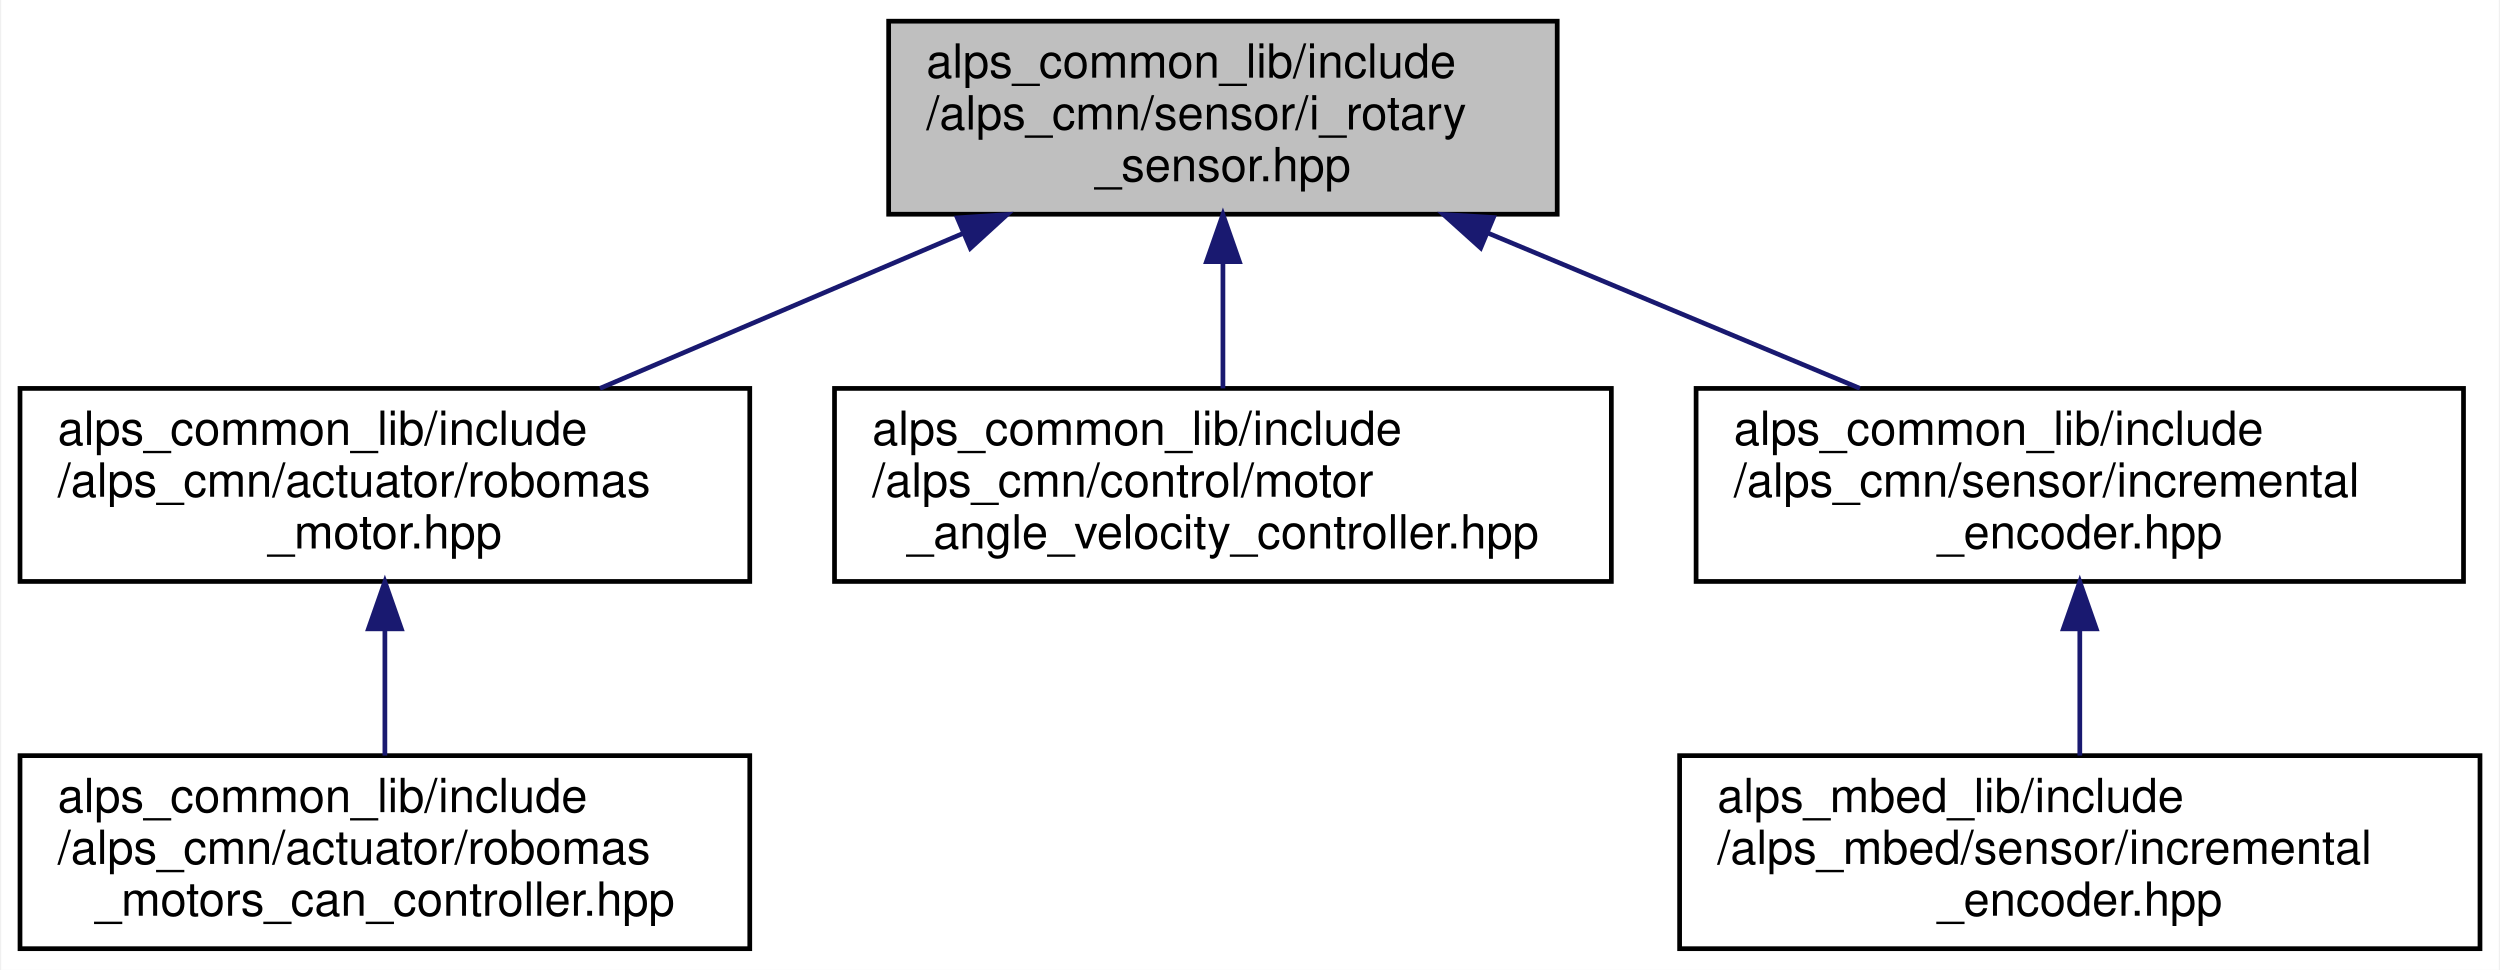
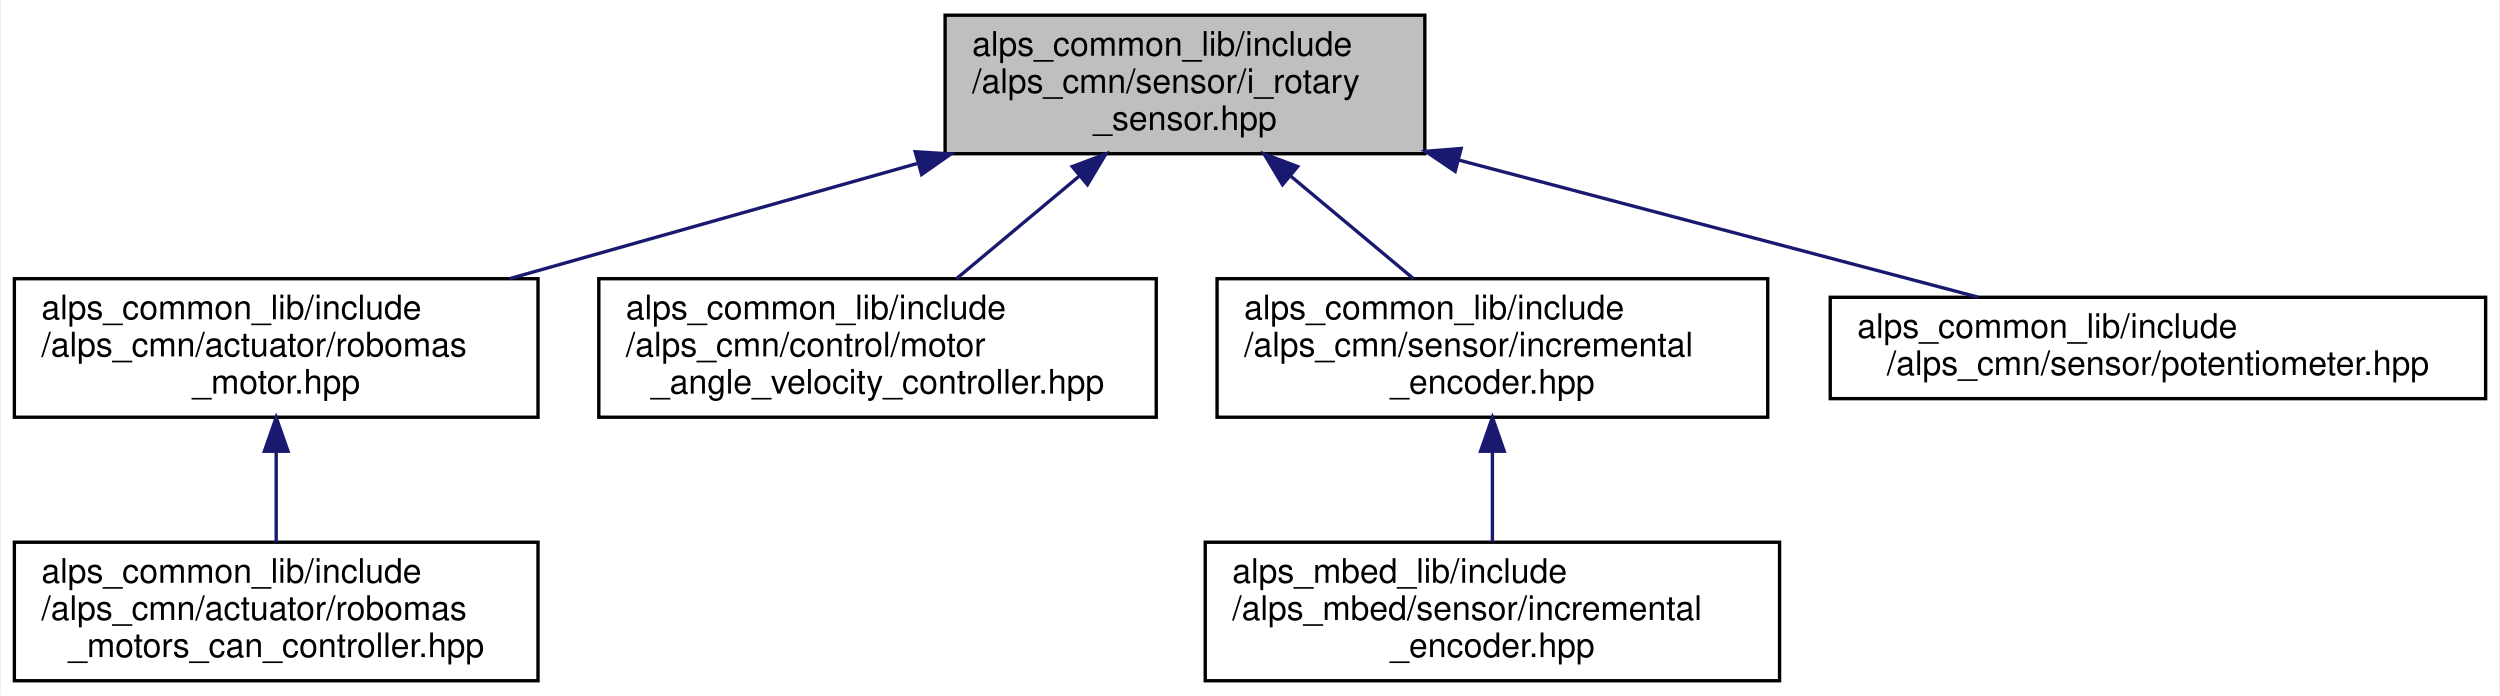
- <svg xmlns="http://www.w3.org/2000/svg" xmlns:xlink="http://www.w3.org/1999/xlink" width="531pt" height="206pt" viewBox="0.00 0.00 530.50 206.00">
+ <svg xmlns="http://www.w3.org/2000/svg" xmlns:xlink="http://www.w3.org/1999/xlink" width="740pt" height="206pt" viewBox="0.00 0.00 739.50 206.00">
  <g id="graph0" class="graph" transform="scale(1 1) rotate(0) translate(4 202)">
-     <polygon fill="white" stroke="transparent" points="-4,4 -4,-202 526.5,-202 526.5,4 -4,4" />
+     <polygon fill="white" stroke="transparent" points="-4,4 -4,-202 735.5,-202 735.5,4 -4,4" />
    <g id="node1" class="node">
      <g id="a_node1">
        <a xlink:title=" ">
-           <polygon fill="#bfbfbf" stroke="black" points="184.5,-156.5 184.5,-197.5 326.5,-197.5 326.5,-156.5 184.5,-156.5" />
-           <text text-anchor="start" x="192.5" y="-185.5" font-family="Helvetica,sans-Serif" font-size="10.00">alps_common_lib/include</text>
-           <text text-anchor="start" x="192.5" y="-174.5" font-family="Helvetica,sans-Serif" font-size="10.00">/alps_cmn/sensor/i_rotary</text>
-           <text text-anchor="middle" x="255.5" y="-163.5" font-family="Helvetica,sans-Serif" font-size="10.00">_sensor.hpp</text>
+           <polygon fill="#bfbfbf" stroke="black" points="275.5,-156.5 275.5,-197.5 417.5,-197.5 417.5,-156.5 275.5,-156.5" />
+           <text text-anchor="start" x="283.5" y="-185.5" font-family="Helvetica,sans-Serif" font-size="10.00">alps_common_lib/include</text>
+           <text text-anchor="start" x="283.5" y="-174.5" font-family="Helvetica,sans-Serif" font-size="10.00">/alps_cmn/sensor/i_rotary</text>
+           <text text-anchor="middle" x="346.5" y="-163.5" font-family="Helvetica,sans-Serif" font-size="10.00">_sensor.hpp</text>
        </a>
      </g>
    </g>
    <g id="node2" class="node">
      <g id="a_node2">
        <a xlink:href="robomas__motor_8hpp.html" target="_top" xlink:title="ロボマスモータのライブラリ">
          <polygon fill="white" stroke="black" points="0,-78.5 0,-119.5 155,-119.5 155,-78.5 0,-78.5" />
          <text text-anchor="start" x="8" y="-107.5" font-family="Helvetica,sans-Serif" font-size="10.00">alps_common_lib/include</text>
          <text text-anchor="start" x="8" y="-96.5" font-family="Helvetica,sans-Serif" font-size="10.00">/alps_cmn/actuator/robomas</text>
          <text text-anchor="middle" x="77.5" y="-85.5" font-family="Helvetica,sans-Serif" font-size="10.00">_motor.hpp</text>
        </a>
      </g>
    </g>
    <g id="edge1" class="edge">
-       <path fill="none" stroke="midnightblue" d="M200.39,-152.47C175.62,-141.89 146.73,-129.56 123.18,-119.51" />
-       <polygon fill="midnightblue" stroke="midnightblue" points="199.09,-155.72 209.66,-156.43 201.84,-149.28 199.09,-155.72" />
+       <path fill="none" stroke="midnightblue" d="M267.15,-153.58C228.86,-142.76 183.37,-129.91 146.54,-119.51" />
+       <polygon fill="midnightblue" stroke="midnightblue" points="266.65,-157.08 277.23,-156.43 268.55,-150.34 266.65,-157.08" />
    </g>
    <g id="node4" class="node">
      <g id="a_node4">
        <a xlink:href="motor__angle__velocity__controller_8hpp.html" target="_top" xlink:title=" ">
          <polygon fill="white" stroke="black" points="173,-78.5 173,-119.5 338,-119.5 338,-78.5 173,-78.5" />
          <text text-anchor="start" x="181" y="-107.5" font-family="Helvetica,sans-Serif" font-size="10.00">alps_common_lib/include</text>
          <text text-anchor="start" x="181" y="-96.5" font-family="Helvetica,sans-Serif" font-size="10.00">/alps_cmn/control/motor</text>
          <text text-anchor="middle" x="255.5" y="-85.5" font-family="Helvetica,sans-Serif" font-size="10.00">_angle_velocity_controller.hpp</text>
        </a>
      </g>
    </g>
    <g id="edge3" class="edge">
-       <path fill="none" stroke="midnightblue" d="M255.5,-146.3C255.5,-137.3 255.5,-127.65 255.5,-119.51" />
-       <polygon fill="midnightblue" stroke="midnightblue" points="252,-146.43 255.5,-156.43 259,-146.43 252,-146.43" />
+       <path fill="none" stroke="midnightblue" d="M315.1,-149.78C303.21,-139.84 289.88,-128.72 278.86,-119.51" />
+       <polygon fill="midnightblue" stroke="midnightblue" points="313.15,-152.7 323.07,-156.43 317.63,-147.33 313.15,-152.7" />
    </g>
    <g id="node5" class="node">
      <g id="a_node5">
        <a xlink:href="alps__common__lib_2include_2alps__cmn_2sensor_2incremental__encoder_8hpp.html" target="_top" xlink:title=" ">
          <polygon fill="white" stroke="black" points="356,-78.5 356,-119.5 519,-119.5 519,-78.5 356,-78.5" />
          <text text-anchor="start" x="364" y="-107.5" font-family="Helvetica,sans-Serif" font-size="10.00">alps_common_lib/include</text>
          <text text-anchor="start" x="364" y="-96.5" font-family="Helvetica,sans-Serif" font-size="10.00">/alps_cmn/sensor/incremental</text>
          <text text-anchor="middle" x="437.5" y="-85.5" font-family="Helvetica,sans-Serif" font-size="10.00">_encoder.hpp</text>
        </a>
      </g>
    </g>
    <g id="edge4" class="edge">
-       <path fill="none" stroke="midnightblue" d="M311.85,-152.47C337.18,-141.89 366.72,-129.56 390.79,-119.51" />
-       <polygon fill="midnightblue" stroke="midnightblue" points="310.25,-149.34 302.37,-156.43 312.95,-155.8 310.25,-149.34" />
+       <path fill="none" stroke="midnightblue" d="M377.9,-149.78C389.79,-139.84 403.12,-128.72 414.14,-119.51" />
+       <polygon fill="midnightblue" stroke="midnightblue" points="375.37,-147.33 369.93,-156.43 379.85,-152.7 375.37,-147.33" />
+     </g>
+     <g id="node7" class="node">
+       <g id="a_node7">
+         <a xlink:href="potentiometer_8hpp.html" target="_top" xlink:title="ポテンショメータのクラス">
+           <polygon fill="white" stroke="black" points="537.5,-84 537.5,-114 731.5,-114 731.5,-84 537.5,-84" />
+           <text text-anchor="start" x="545.5" y="-102" font-family="Helvetica,sans-Serif" font-size="10.00">alps_common_lib/include</text>
+           <text text-anchor="middle" x="634.5" y="-91" font-family="Helvetica,sans-Serif" font-size="10.00">/alps_cmn/sensor/potentiometer.hpp</text>
+         </a>
+       </g>
+     </g>
+     <g id="edge6" class="edge">
+       <path fill="none" stroke="midnightblue" d="M427.37,-154.66C476.61,-141.66 538.14,-125.43 581.3,-114.04" />
+       <polygon fill="midnightblue" stroke="midnightblue" points="426.47,-151.28 417.69,-157.21 428.25,-158.05 426.47,-151.28" />
    </g>
    <g id="node3" class="node">
      <g id="a_node3">
        <a xlink:href="robomas__motors__can__controller_8hpp.html" target="_top" xlink:title=" ">
          <polygon fill="white" stroke="black" points="0,-0.5 0,-41.5 155,-41.5 155,-0.5 0,-0.5" />
          <text text-anchor="start" x="8" y="-29.5" font-family="Helvetica,sans-Serif" font-size="10.00">alps_common_lib/include</text>
          <text text-anchor="start" x="8" y="-18.5" font-family="Helvetica,sans-Serif" font-size="10.00">/alps_cmn/actuator/robomas</text>
          <text text-anchor="middle" x="77.5" y="-7.5" font-family="Helvetica,sans-Serif" font-size="10.00">_motors_can_controller.hpp</text>
        </a>
      </g>
    </g>
    <g id="edge2" class="edge">
      <path fill="none" stroke="midnightblue" d="M77.5,-68.3C77.5,-59.3 77.5,-49.65 77.5,-41.51" />
      <polygon fill="midnightblue" stroke="midnightblue" points="74,-68.43 77.5,-78.43 81,-68.43 74,-68.43" />
    </g>
    <g id="node6" class="node">
      <g id="a_node6">
        <a xlink:href="alps__mbed__lib_2include_2alps__mbed_2sensor_2incremental__encoder_8hpp.html" target="_top" xlink:title=" ">
          <polygon fill="white" stroke="black" points="352.5,-0.5 352.5,-41.5 522.5,-41.5 522.5,-0.5 352.5,-0.5" />
          <text text-anchor="start" x="360.5" y="-29.5" font-family="Helvetica,sans-Serif" font-size="10.00">alps_mbed_lib/include</text>
          <text text-anchor="start" x="360.5" y="-18.5" font-family="Helvetica,sans-Serif" font-size="10.00">/alps_mbed/sensor/incremental</text>
          <text text-anchor="middle" x="437.5" y="-7.5" font-family="Helvetica,sans-Serif" font-size="10.00">_encoder.hpp</text>
        </a>
      </g>
    </g>
    <g id="edge5" class="edge">
      <path fill="none" stroke="midnightblue" d="M437.5,-68.3C437.5,-59.3 437.5,-49.65 437.5,-41.51" />
      <polygon fill="midnightblue" stroke="midnightblue" points="434,-68.43 437.5,-78.43 441,-68.43 434,-68.43" />
    </g>
  </g>
</svg>
